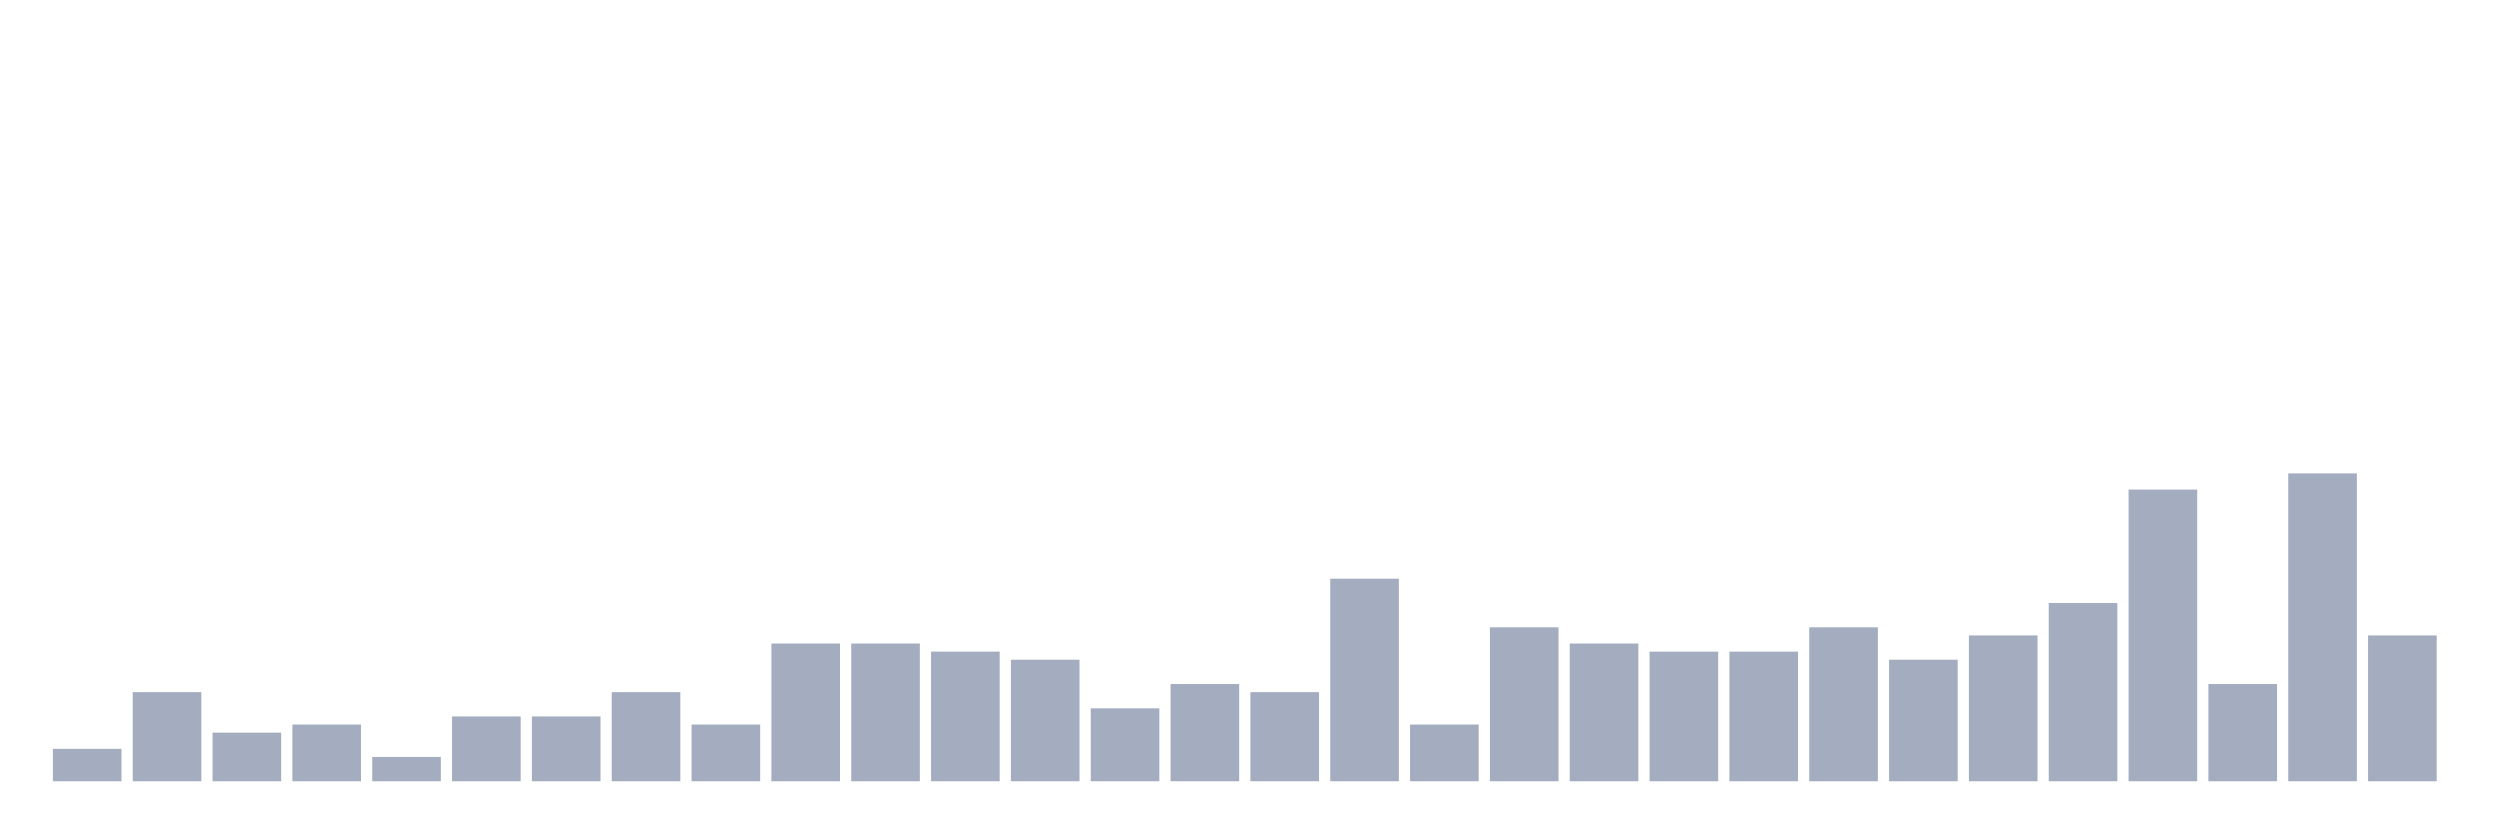
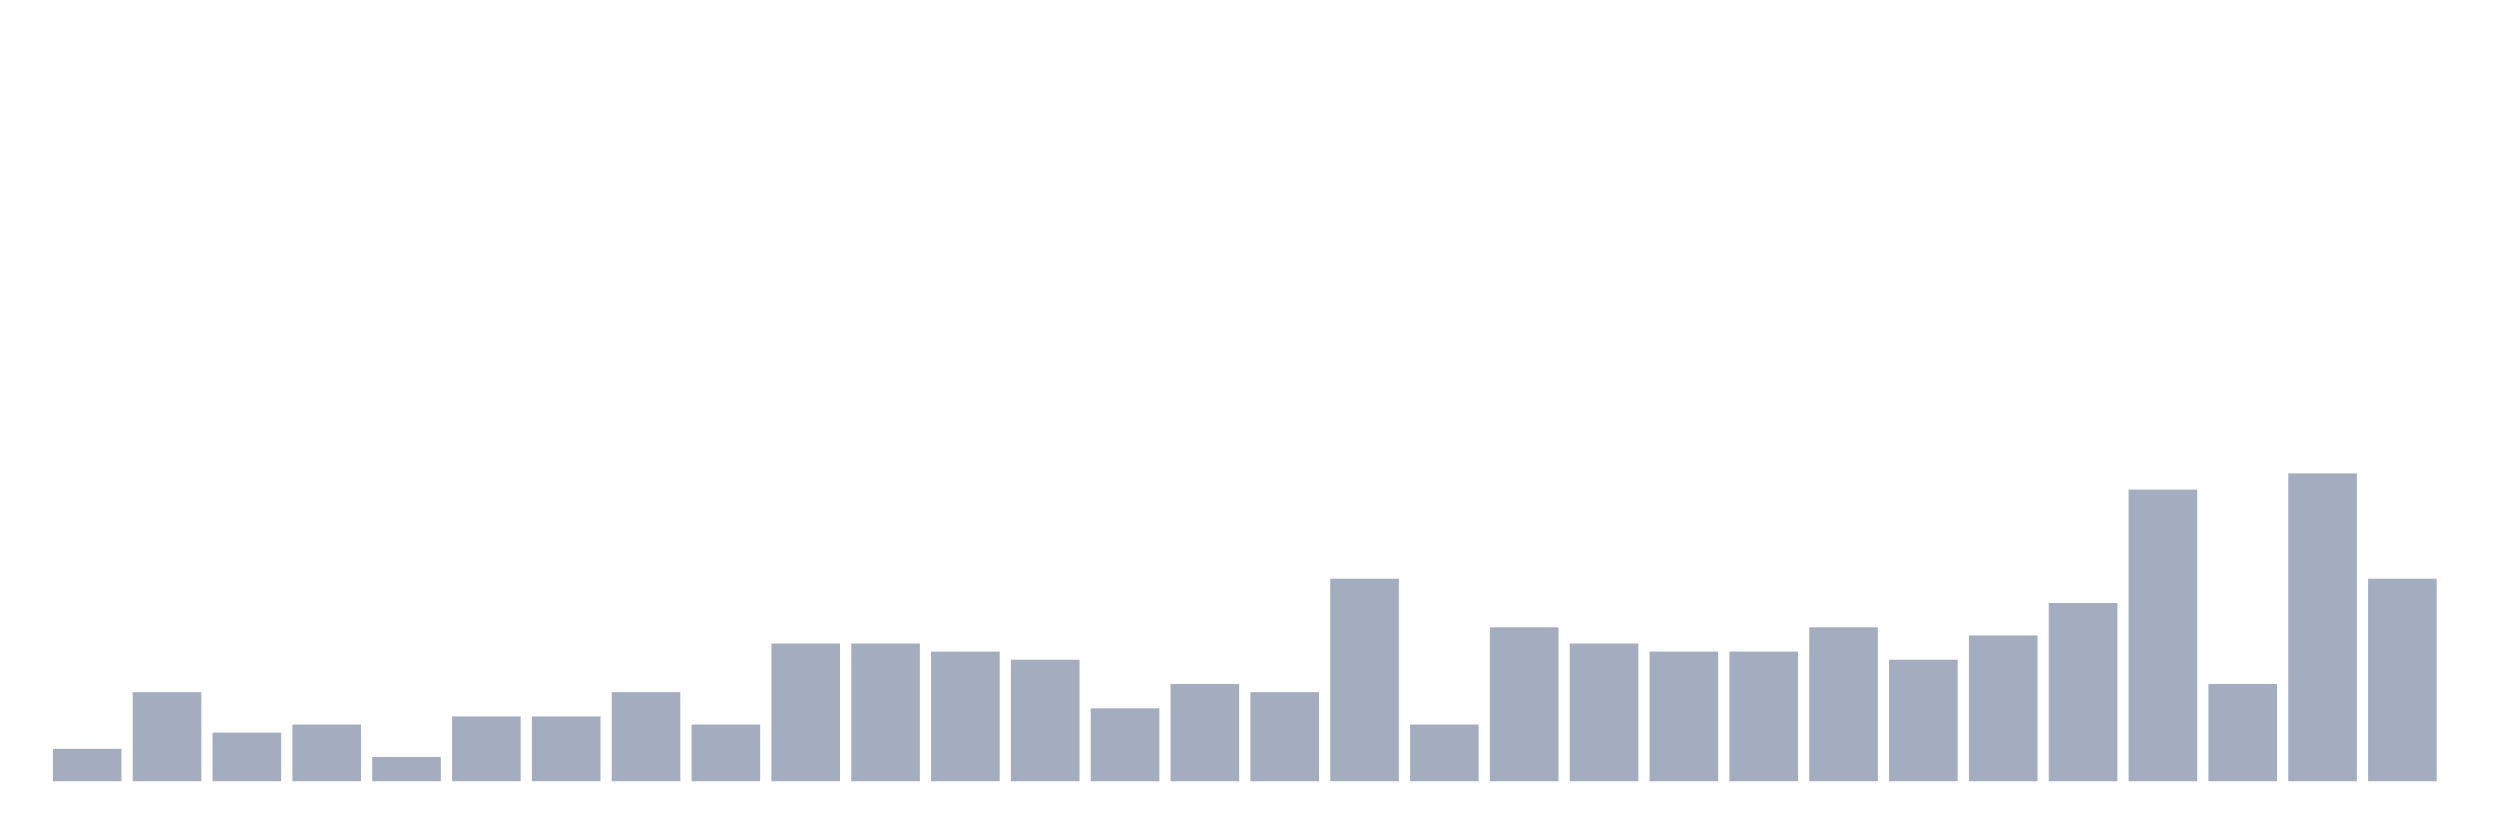
<svg xmlns="http://www.w3.org/2000/svg" viewBox="0 0 480 160">
  <g transform="translate(10,10)">
    <rect class="bar" x="0.153" width="13.175" y="133.778" height="6.222" fill="rgb(164,173,192)" />
    <rect class="bar" x="15.482" width="13.175" y="122.889" height="17.111" fill="rgb(164,173,192)" />
    <rect class="bar" x="30.81" width="13.175" y="130.667" height="9.333" fill="rgb(164,173,192)" />
    <rect class="bar" x="46.138" width="13.175" y="129.111" height="10.889" fill="rgb(164,173,192)" />
    <rect class="bar" x="61.466" width="13.175" y="135.333" height="4.667" fill="rgb(164,173,192)" />
    <rect class="bar" x="76.794" width="13.175" y="127.556" height="12.444" fill="rgb(164,173,192)" />
    <rect class="bar" x="92.123" width="13.175" y="127.556" height="12.444" fill="rgb(164,173,192)" />
    <rect class="bar" x="107.451" width="13.175" y="122.889" height="17.111" fill="rgb(164,173,192)" />
    <rect class="bar" x="122.779" width="13.175" y="129.111" height="10.889" fill="rgb(164,173,192)" />
    <rect class="bar" x="138.107" width="13.175" y="113.556" height="26.444" fill="rgb(164,173,192)" />
    <rect class="bar" x="153.436" width="13.175" y="113.556" height="26.444" fill="rgb(164,173,192)" />
    <rect class="bar" x="168.764" width="13.175" y="115.111" height="24.889" fill="rgb(164,173,192)" />
    <rect class="bar" x="184.092" width="13.175" y="116.667" height="23.333" fill="rgb(164,173,192)" />
    <rect class="bar" x="199.42" width="13.175" y="126" height="14" fill="rgb(164,173,192)" />
    <rect class="bar" x="214.748" width="13.175" y="121.333" height="18.667" fill="rgb(164,173,192)" />
    <rect class="bar" x="230.077" width="13.175" y="122.889" height="17.111" fill="rgb(164,173,192)" />
    <rect class="bar" x="245.405" width="13.175" y="101.111" height="38.889" fill="rgb(164,173,192)" />
    <rect class="bar" x="260.733" width="13.175" y="129.111" height="10.889" fill="rgb(164,173,192)" />
    <rect class="bar" x="276.061" width="13.175" y="110.444" height="29.556" fill="rgb(164,173,192)" />
    <rect class="bar" x="291.39" width="13.175" y="113.556" height="26.444" fill="rgb(164,173,192)" />
    <rect class="bar" x="306.718" width="13.175" y="115.111" height="24.889" fill="rgb(164,173,192)" />
    <rect class="bar" x="322.046" width="13.175" y="115.111" height="24.889" fill="rgb(164,173,192)" />
    <rect class="bar" x="337.374" width="13.175" y="110.444" height="29.556" fill="rgb(164,173,192)" />
    <rect class="bar" x="352.702" width="13.175" y="116.667" height="23.333" fill="rgb(164,173,192)" />
    <rect class="bar" x="368.031" width="13.175" y="112" height="28" fill="rgb(164,173,192)" />
    <rect class="bar" x="383.359" width="13.175" y="105.778" height="34.222" fill="rgb(164,173,192)" />
    <rect class="bar" x="398.687" width="13.175" y="84" height="56" fill="rgb(164,173,192)" />
    <rect class="bar" x="414.015" width="13.175" y="121.333" height="18.667" fill="rgb(164,173,192)" />
    <rect class="bar" x="429.344" width="13.175" y="80.889" height="59.111" fill="rgb(164,173,192)" />
-     <rect class="bar" x="444.672" width="13.175" y="112" height="28" fill="rgb(164,173,192)" />
+     <rect class="bar" x="444.672" width="13.175" y="101.111" height="38.889" fill="rgb(164,173,192)" />
  </g>
</svg>
